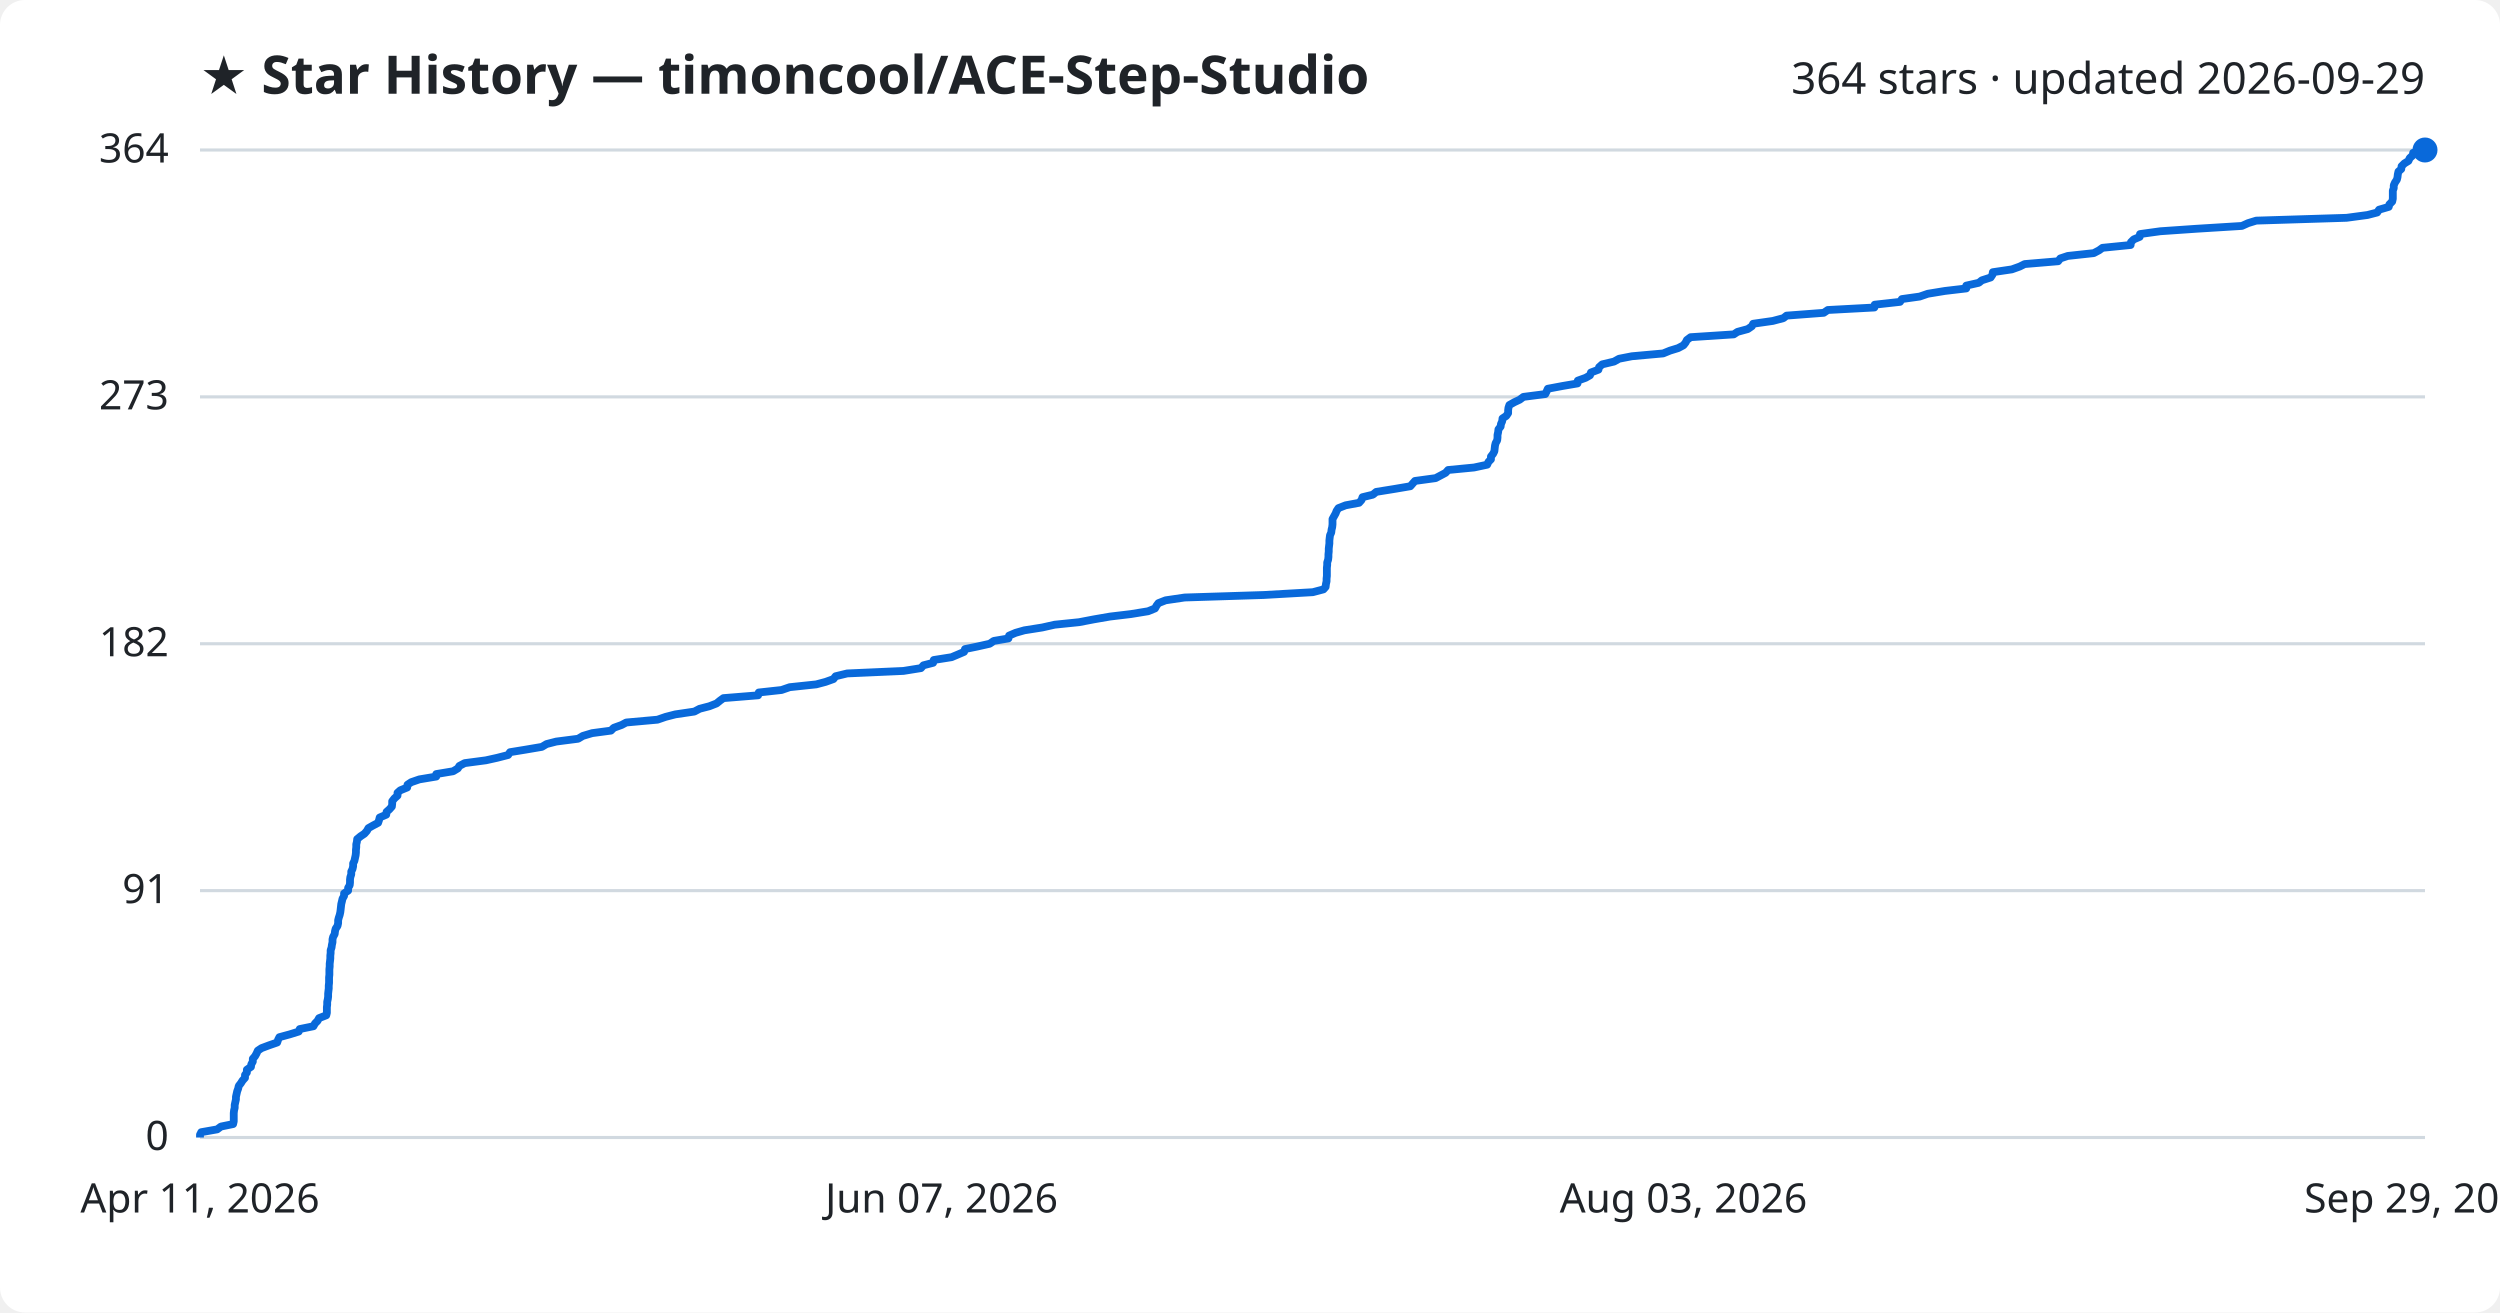
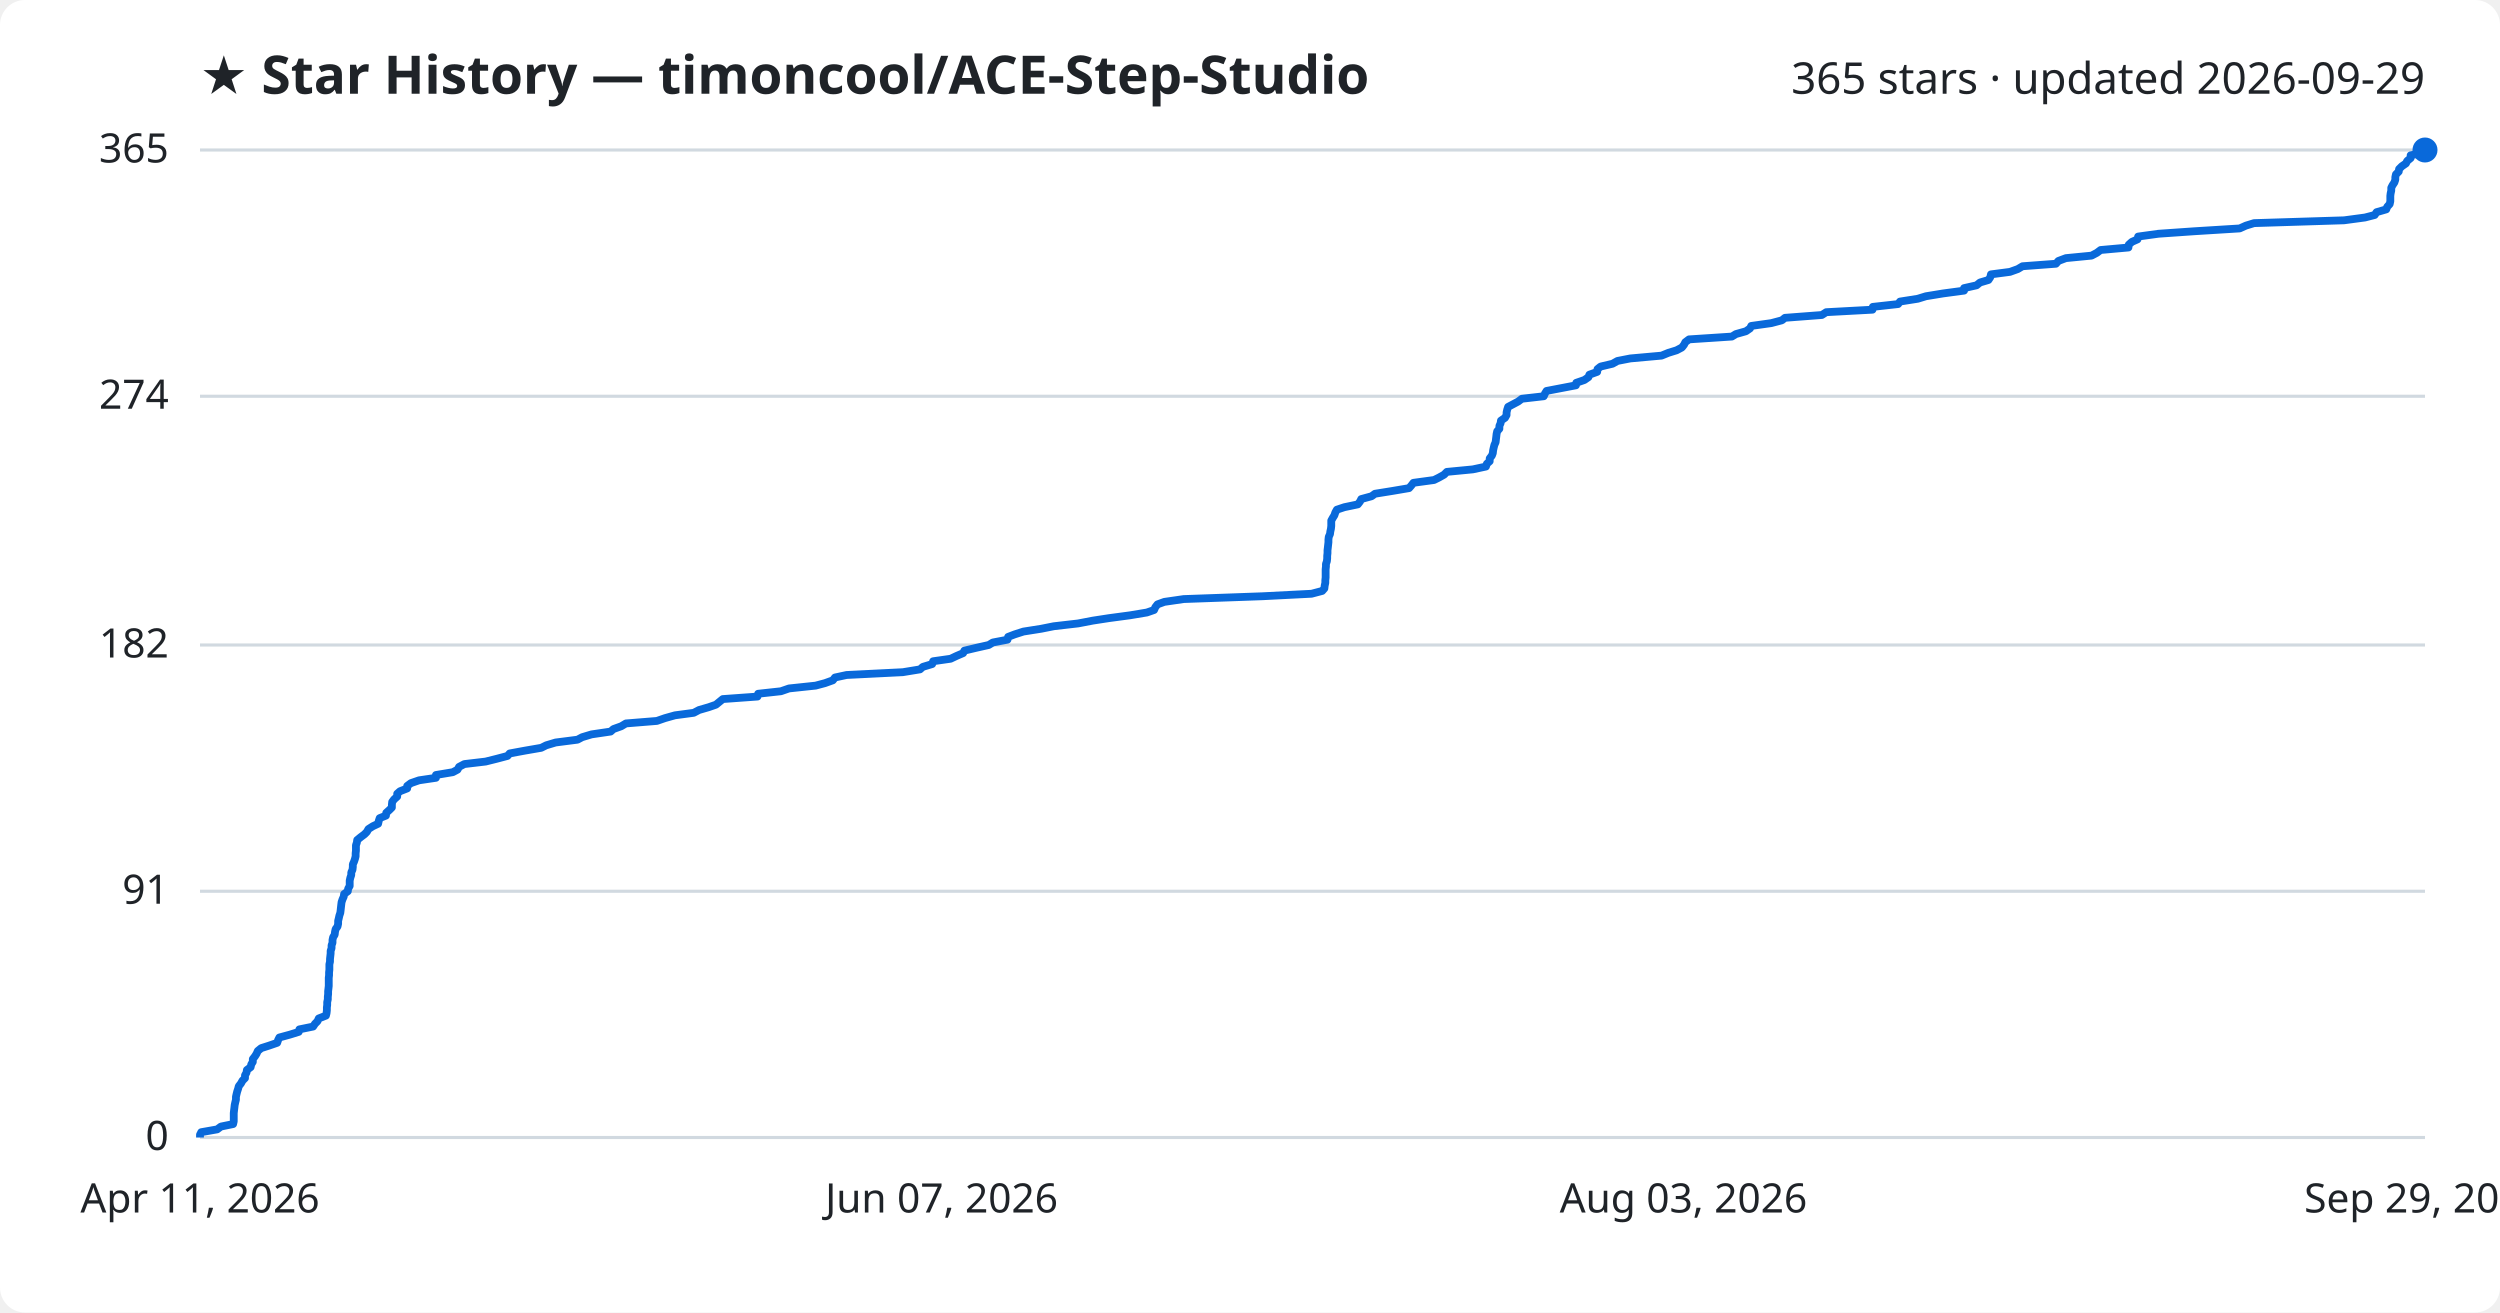
<svg xmlns="http://www.w3.org/2000/svg" viewBox="0 0 800 420" font-family="Segoe UI, sans-serif">
  <rect width="800" height="420" fill="#ffffff" rx="8" />
  <text x="64" y="30" fill="#1f2328" font-size="17" font-weight="700">★ Star History — timoncool/ACE-Step-Studio</text>
-   <text x="776" y="30" fill="#1f2328" font-size="14" text-anchor="end">364 stars · updated 2026-09-29</text>
+   <text x="776" y="30" fill="#1f2328" font-size="14" text-anchor="end">365 stars · updated 2026-09-29</text>
  <line x1="64" y1="364.0" x2="776" y2="364.0" stroke="#d1d9e0" stroke-width="1" />
  <text x="54" y="368.0" fill="#1f2328" font-size="13" text-anchor="end">0</text>
-   <line x1="64" y1="285.0" x2="776" y2="285.0" stroke="#d1d9e0" stroke-width="1" />
-   <text x="54" y="289.0" fill="#1f2328" font-size="13" text-anchor="end">91</text>
-   <line x1="64" y1="206.0" x2="776" y2="206.0" stroke="#d1d9e0" stroke-width="1" />
-   <text x="54" y="210.0" fill="#1f2328" font-size="13" text-anchor="end">182</text>
-   <line x1="64" y1="127.0" x2="776" y2="127.0" stroke="#d1d9e0" stroke-width="1" />
-   <text x="54" y="131.0" fill="#1f2328" font-size="13" text-anchor="end">273</text>
+   <line x1="64" y1="285.2" x2="776" y2="285.2" stroke="#d1d9e0" stroke-width="1" />
+   <text x="54" y="289.2" fill="#1f2328" font-size="13" text-anchor="end">91</text>
+   <line x1="64" y1="206.4" x2="776" y2="206.4" stroke="#d1d9e0" stroke-width="1" />
+   <text x="54" y="210.4" fill="#1f2328" font-size="13" text-anchor="end">182</text>
+   <line x1="64" y1="126.8" x2="776" y2="126.8" stroke="#d1d9e0" stroke-width="1" />
+   <text x="54" y="130.8" fill="#1f2328" font-size="13" text-anchor="end">274</text>
  <line x1="64" y1="48.0" x2="776" y2="48.0" stroke="#d1d9e0" stroke-width="1" />
-   <text x="54" y="52.0" fill="#1f2328" font-size="13" text-anchor="end">364</text>
-   <path d="M64.0,364.0 L64.0,363.1 L64.4,362.3 L69.5,361.4 L70.7,360.5 L74.6,359.7 L74.8,358.8 L74.8,357.9 L74.8,357.1 L74.8,356.2 L74.9,355.3 L75.1,354.5 L75.1,353.6 L75.3,352.7 L75.5,351.8 L75.5,351.0 L75.7,350.1 L75.9,349.2 L76.2,348.4 L76.4,347.5 L77.1,346.6 L77.6,345.8 L78.4,344.9 L78.4,344.0 L79.0,343.2 L79.0,342.3 L80.3,341.4 L80.4,340.6 L80.9,339.7 L80.9,338.8 L81.6,338.0 L82.1,337.1 L82.5,336.2 L83.7,335.4 L86.1,334.5 L88.7,333.6 L89.0,332.7 L89.4,331.9 L92.7,331.0 L95.6,330.1 L95.9,329.3 L100.3,328.4 L100.8,327.5 L101.6,326.7 L102.1,325.8 L104.4,324.9 L104.6,324.1 L104.6,323.2 L104.6,322.3 L104.7,321.5 L104.7,320.6 L104.9,319.7 L105.0,318.9 L105.0,318.0 L105.1,317.1 L105.2,316.3 L105.2,315.4 L105.3,314.5 L105.3,313.6 L105.3,312.8 L105.4,311.9 L105.4,311.0 L105.4,310.2 L105.5,309.3 L105.5,308.4 L105.6,307.6 L105.7,306.7 L105.7,305.8 L105.8,305.0 L105.8,304.1 L106.1,303.2 L106.2,302.4 L106.4,301.5 L106.4,300.6 L106.6,299.8 L107.1,298.9 L107.2,298.0 L107.4,297.2 L108.0,296.3 L108.2,295.4 L108.2,294.5 L108.4,293.7 L108.7,292.8 L108.9,291.9 L109.0,291.1 L109.1,290.2 L109.2,289.3 L109.4,288.5 L109.6,287.6 L110.1,286.7 L110.1,285.9 L111.4,285.0 L111.4,284.1 L111.9,283.3 L112.0,282.4 L112.0,281.5 L112.1,280.7 L112.4,279.8 L112.4,278.9 L112.8,278.1 L113.0,277.2 L113.0,276.3 L113.4,275.5 L113.6,274.6 L113.8,273.7 L113.9,272.8 L113.9,272.0 L114.0,271.1 L114.0,270.2 L114.2,269.4 L114.3,268.5 L115.4,267.6 L116.6,266.8 L117.4,265.9 L117.9,265.0 L119.3,264.2 L121.0,263.3 L121.3,262.4 L121.5,261.6 L123.6,260.7 L123.7,259.8 L124.6,259.0 L125.4,258.1 L125.5,257.2 L125.5,256.4 L126.2,255.5 L127.2,254.6 L127.2,253.7 L128.1,252.9 L130.3,252.0 L130.4,251.1 L131.6,250.3 L134.2,249.4 L139.6,248.5 L139.6,247.7 L145.0,246.8 L146.5,245.9 L147.0,245.1 L148.7,244.2 L155.5,243.3 L159.1,242.5 L162.6,241.6 L163.2,240.7 L168.1,239.9 L173.4,239.0 L174.9,238.1 L178.0,237.3 L185.0,236.4 L186.5,235.5 L189.5,234.6 L195.5,233.8 L196.4,232.9 L198.9,232.0 L200.4,231.2 L210.4,230.3 L213.0,229.4 L216.1,228.6 L222.2,227.7 L223.9,226.8 L227.0,226.0 L229.3,225.1 L230.4,224.2 L231.5,223.4 L242.6,222.5 L242.8,221.6 L250.1,220.8 L252.7,219.9 L261.2,219.0 L264.2,218.2 L266.7,217.3 L267.4,216.4 L271.1,215.5 L289.1,214.7 L294.7,213.8 L295.5,212.9 L298.6,212.1 L298.8,211.2 L304.5,210.3 L306.4,209.5 L308.5,208.6 L308.8,207.7 L312.7,206.9 L316.7,206.0 L318.0,205.1 L322.7,204.3 L322.9,203.4 L325.0,202.5 L327.8,201.7 L333.5,200.8 L337.5,199.9 L345.3,199.1 L350.0,198.2 L355.2,197.3 L361.9,196.5 L367.4,195.6 L369.6,194.7 L370.1,193.8 L370.7,193.0 L373.0,192.1 L379.1,191.2 L404.4,190.4 L420.1,189.5 L423.5,188.6 L424.2,187.8 L424.3,186.9 L424.5,186.0 L424.5,185.2 L424.6,184.3 L424.6,183.4 L424.6,182.6 L424.6,181.7 L424.7,180.8 L424.7,180.0 L425.0,179.1 L425.1,178.2 L425.1,177.4 L425.2,176.5 L425.2,175.6 L425.3,174.7 L425.4,173.9 L425.4,173.0 L425.5,172.1 L425.6,171.3 L426.0,170.4 L426.1,169.5 L426.3,168.7 L426.4,167.8 L426.4,166.9 L426.4,166.1 L426.9,165.2 L427.4,164.3 L427.7,163.5 L428.3,162.6 L430.6,161.7 L434.9,160.9 L435.7,160.0 L436.0,159.1 L439.3,158.3 L440.4,157.4 L446.0,156.5 L451.3,155.6 L452.0,154.8 L452.8,153.9 L459.4,153.0 L460.9,152.2 L462.6,151.3 L463.4,150.4 L471.7,149.6 L475.9,148.7 L476.3,147.8 L477.1,147.0 L477.1,146.1 L477.8,145.2 L478.2,144.4 L478.3,143.5 L478.4,142.6 L478.6,141.8 L479.1,140.9 L479.2,140.0 L479.2,139.2 L479.4,138.3 L479.5,137.4 L480.2,136.5 L480.3,135.7 L480.7,134.8 L480.8,133.9 L482.0,133.1 L482.6,132.2 L482.6,131.3 L482.7,130.5 L483.0,129.6 L484.6,128.7 L486.3,127.9 L487.5,127.0 L494.5,126.1 L494.9,125.3 L495.3,124.4 L500.1,123.5 L504.8,122.7 L504.9,121.8 L507.4,120.9 L508.8,120.1 L509.1,119.2 L511.5,118.3 L511.7,117.5 L512.7,116.6 L516.5,115.7 L518.1,114.8 L522.2,114.0 L532.2,113.1 L534.4,112.2 L537.0,111.4 L538.7,110.5 L539.4,109.6 L539.8,108.8 L541.0,107.9 L554.8,107.0 L556.0,106.2 L559.3,105.3 L560.6,104.4 L561.0,103.6 L567.3,102.7 L570.7,101.8 L571.7,101.0 L583.6,100.1 L584.9,99.2 L599.8,98.4 L599.9,97.5 L608.0,96.6 L608.6,95.7 L614.3,94.9 L616.9,94.0 L622.4,93.1 L629.2,92.3 L629.2,91.4 L633.2,90.5 L634.2,89.7 L637.0,88.8 L637.6,87.9 L637.7,87.1 L643.8,86.2 L646.3,85.3 L647.9,84.5 L658.6,83.6 L659.3,82.7 L661.7,81.9 L670.0,81.0 L671.7,80.1 L672.8,79.3 L681.8,78.4 L681.9,77.5 L682.8,76.6 L684.7,75.8 L684.8,74.9 L691.3,74.0 L702.9,73.2 L717.4,72.3 L719.4,71.4 L722.0,70.6 L750.9,69.7 L757.6,68.8 L760.7,68.0 L761.3,67.1 L764.4,66.2 L764.6,65.4 L765.5,64.5 L765.7,63.6 L765.7,62.8 L765.7,61.9 L765.7,61.0 L766.0,60.2 L766.0,59.3 L766.4,58.4 L767.0,57.5 L767.2,56.7 L767.3,55.8 L767.5,54.9 L768.4,54.1 L768.5,53.2 L769.4,52.3 L770.7,51.5 L771.1,50.6 L772.1,49.7 L772.2,48.9 L776.0,48.0 L776.0,48.0" fill="none" stroke="#0969da" stroke-width="2.5" stroke-linejoin="round" />
+   <text x="54" y="52.0" fill="#1f2328" font-size="13" text-anchor="end">365</text>
+   <path d="M64.0,364.0 L64.0,363.1 L64.4,362.3 L69.5,361.4 L70.7,360.5 L74.6,359.7 L74.8,358.8 L74.8,357.9 L74.8,357.1 L74.8,356.2 L74.9,355.3 L75.0,354.5 L75.1,353.6 L75.3,352.7 L75.5,351.9 L75.5,351.0 L75.7,350.1 L75.9,349.3 L76.2,348.4 L76.4,347.6 L77.1,346.7 L77.6,345.8 L78.4,345.0 L78.4,344.1 L78.9,343.2 L79.0,342.4 L80.2,341.5 L80.4,340.6 L80.9,339.8 L80.9,338.9 L81.6,338.0 L82.1,337.2 L82.5,336.3 L83.6,335.4 L86.1,334.6 L88.7,333.7 L89.0,332.8 L89.4,332.0 L92.7,331.1 L95.6,330.2 L95.8,329.4 L100.2,328.5 L100.8,327.6 L101.6,326.8 L102.0,325.9 L104.3,325.0 L104.5,324.2 L104.6,323.3 L104.6,322.4 L104.7,321.6 L104.7,320.7 L104.9,319.8 L104.9,319.0 L105.0,318.1 L105.0,317.2 L105.1,316.4 L105.2,315.5 L105.2,314.7 L105.2,313.8 L105.2,312.9 L105.3,312.1 L105.3,311.2 L105.4,310.3 L105.4,309.5 L105.4,308.6 L105.6,307.7 L105.6,306.9 L105.7,306.0 L105.8,305.1 L105.8,304.3 L106.1,303.4 L106.1,302.5 L106.4,301.7 L106.4,300.8 L106.6,299.9 L107.1,299.1 L107.2,298.2 L107.4,297.3 L108.0,296.5 L108.2,295.6 L108.2,294.7 L108.4,293.9 L108.6,293.0 L108.9,292.1 L109.0,291.3 L109.1,290.4 L109.2,289.5 L109.3,288.7 L109.6,287.8 L110.0,286.9 L110.1,286.1 L111.3,285.2 L111.4,284.4 L111.9,283.5 L111.9,282.6 L111.9,281.8 L112.1,280.9 L112.4,280.0 L112.4,279.2 L112.8,278.3 L112.9,277.4 L112.9,276.6 L113.3,275.7 L113.6,274.8 L113.8,274.0 L113.8,273.1 L113.9,272.2 L113.9,271.4 L113.9,270.5 L114.2,269.6 L114.3,268.8 L115.4,267.9 L116.6,267.0 L117.4,266.2 L117.9,265.3 L119.3,264.4 L121.0,263.6 L121.2,262.7 L121.5,261.8 L123.5,261.0 L123.6,260.1 L124.6,259.2 L125.4,258.4 L125.4,257.5 L125.5,256.6 L126.1,255.8 L127.1,254.9 L127.1,254.0 L128.0,253.2 L130.3,252.3 L130.3,251.5 L131.5,250.6 L134.1,249.7 L139.5,248.9 L139.5,248.0 L144.9,247.1 L146.4,246.3 L146.9,245.4 L148.6,244.5 L155.4,243.7 L159.0,242.8 L162.4,241.9 L163.1,241.1 L168.0,240.2 L173.2,239.3 L174.8,238.5 L177.8,237.6 L184.8,236.7 L186.3,235.9 L189.3,235.0 L195.4,234.1 L196.3,233.3 L198.8,232.4 L200.3,231.5 L210.2,230.7 L212.8,229.8 L216.0,228.9 L222.0,228.1 L223.7,227.2 L226.8,226.3 L229.1,225.5 L230.2,224.6 L231.3,223.7 L242.4,222.9 L242.6,222.0 L249.9,221.2 L252.5,220.3 L261.0,219.4 L264.0,218.6 L266.5,217.7 L267.2,216.8 L270.9,216.0 L288.9,215.1 L294.4,214.2 L295.3,213.4 L298.3,212.5 L298.6,211.6 L304.2,210.8 L306.1,209.9 L308.2,209.0 L308.6,208.2 L312.4,207.3 L316.4,206.4 L317.7,205.6 L322.4,204.7 L322.6,203.8 L324.7,203.0 L327.5,202.1 L333.2,201.2 L337.2,200.4 L345.0,199.5 L349.7,198.6 L354.9,197.8 L361.6,196.9 L367.0,196.0 L369.3,195.2 L369.7,194.3 L370.4,193.4 L372.6,192.6 L378.8,191.7 L404.0,190.8 L419.7,190.0 L423.1,189.1 L423.8,188.3 L423.9,187.4 L424.1,186.5 L424.1,185.7 L424.2,184.8 L424.2,183.9 L424.2,183.1 L424.2,182.2 L424.3,181.3 L424.3,180.5 L424.6,179.6 L424.7,178.7 L424.7,177.9 L424.8,177.0 L424.8,176.1 L424.9,175.3 L425.0,174.4 L425.1,173.5 L425.1,172.7 L425.2,171.8 L425.6,170.9 L425.7,170.1 L425.9,169.2 L426.0,168.3 L426.0,167.5 L426.0,166.6 L426.5,165.7 L427.0,164.9 L427.3,164.0 L427.8,163.1 L430.2,162.3 L434.5,161.4 L435.2,160.5 L435.6,159.7 L438.9,158.8 L440.0,158.0 L445.6,157.1 L450.9,156.2 L451.6,155.4 L452.3,154.5 L458.9,153.6 L460.5,152.8 L462.1,151.9 L463.0,151.0 L471.3,150.2 L475.5,149.3 L475.8,148.4 L476.7,147.6 L476.7,146.7 L477.4,145.8 L477.7,145.0 L477.8,144.1 L478.0,143.2 L478.2,142.4 L478.6,141.5 L478.7,140.6 L478.8,139.8 L478.9,138.9 L479.1,138.0 L479.8,137.2 L479.8,136.3 L480.2,135.4 L480.3,134.6 L481.6,133.7 L482.1,132.8 L482.1,132.0 L482.3,131.1 L482.6,130.2 L484.1,129.4 L485.8,128.5 L487.0,127.6 L494.0,126.8 L494.4,125.9 L494.9,125.1 L499.6,124.2 L504.3,123.3 L504.4,122.5 L507.0,121.6 L508.3,120.7 L508.6,119.9 L511.1,119.0 L511.2,118.1 L512.2,117.3 L516.0,116.4 L517.6,115.5 L521.7,114.7 L531.7,113.8 L533.9,112.9 L536.5,112.1 L538.2,111.2 L538.9,110.3 L539.3,109.5 L540.5,108.6 L554.2,107.7 L555.5,106.9 L558.7,106.0 L560.0,105.1 L560.4,104.3 L566.8,103.4 L570.2,102.5 L571.2,101.7 L583.0,100.8 L584.4,99.9 L599.2,99.1 L599.3,98.2 L607.4,97.3 L608.0,96.5 L613.7,95.6 L616.3,94.8 L621.8,93.9 L628.5,93.0 L628.5,92.2 L632.5,91.3 L633.6,90.4 L636.3,89.6 L636.9,88.7 L637.1,87.8 L643.2,87.0 L645.7,86.1 L647.2,85.2 L657.9,84.4 L658.7,83.5 L661.1,82.6 L669.3,81.8 L671.0,80.9 L672.2,80.0 L681.1,79.2 L681.2,78.3 L682.2,77.4 L684.0,76.6 L684.2,75.7 L690.7,74.8 L702.2,74.0 L716.7,73.1 L718.7,72.2 L721.3,71.4 L750.1,70.5 L756.8,69.6 L759.9,68.8 L760.5,67.9 L763.6,67.0 L763.9,66.2 L764.7,65.3 L764.9,64.4 L764.9,63.6 L764.9,62.7 L765.0,61.9 L765.2,61.0 L765.2,60.1 L765.6,59.3 L766.2,58.4 L766.5,57.5 L766.5,56.7 L766.7,55.8 L767.6,54.9 L767.7,54.1 L768.6,53.2 L769.9,52.3 L770.3,51.5 L771.4,50.6 L771.4,49.7 L775.2,48.9 L776.0,48.0 L776.0,48.0" fill="none" stroke="#0969da" stroke-width="2.5" stroke-linejoin="round" />
  <circle cx="776.0" cy="48.0" r="4" fill="#0969da" />
  <text x="64.0" y="388" fill="#1f2328" font-size="13" text-anchor="middle">Apr 11, 2026</text>
  <text x="301.3" y="388" fill="#1f2328" font-size="13" text-anchor="middle">Jun 07, 2026</text>
  <text x="538.7" y="388" fill="#1f2328" font-size="13" text-anchor="middle">Aug 03, 2026</text>
  <text x="776.0" y="388" fill="#1f2328" font-size="13" text-anchor="middle">Sep 29, 2026</text>
</svg>
